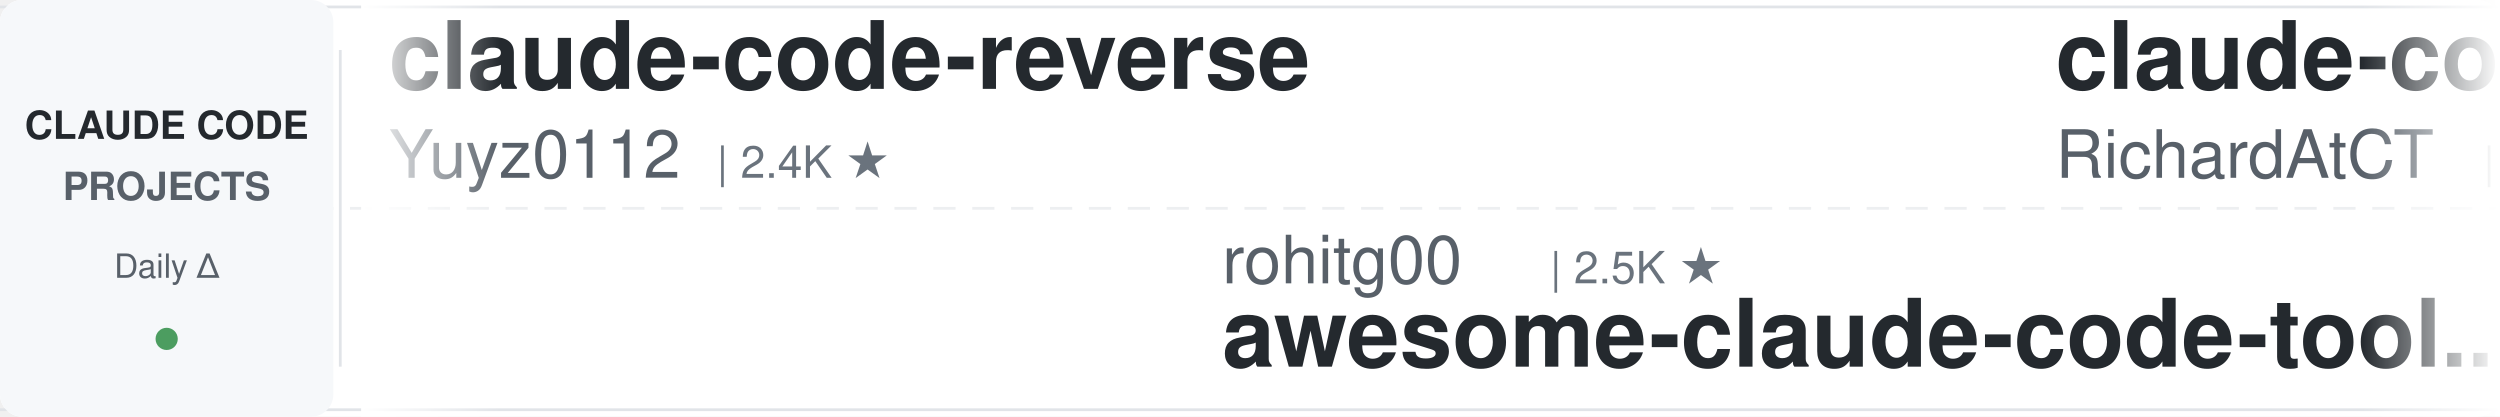
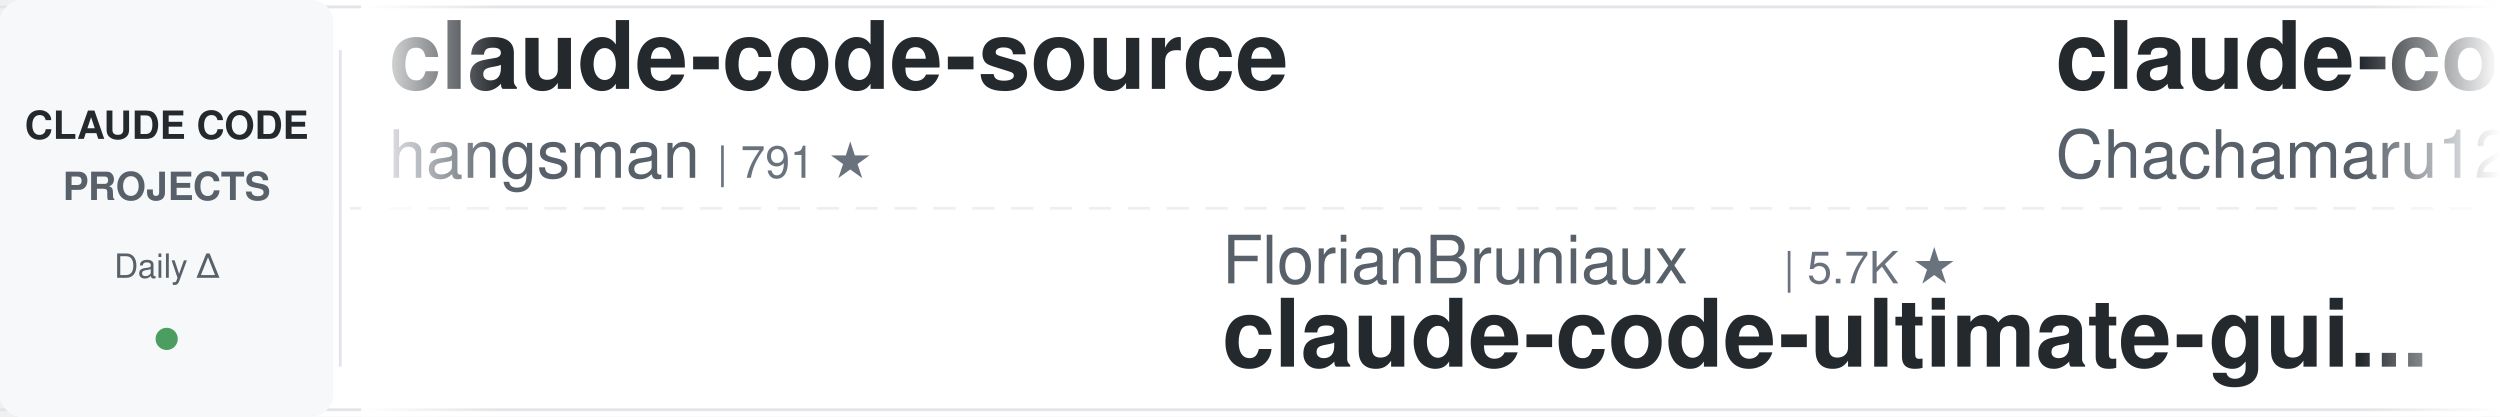
<svg xmlns="http://www.w3.org/2000/svg" width="900" height="150">
  <defs>
    <linearGradient id="leftFade" x1="0%" y1="0%" x2="100%" y2="0%">
      <stop offset="0%" style="stop-color:#ffffff;stop-opacity:1" />
      <stop offset="100%" style="stop-color:#ffffff;stop-opacity:0" />
    </linearGradient>
    <linearGradient id="rightFade" x1="0%" y1="0%" x2="100%" y2="0%">
      <stop offset="0%" style="stop-color:#ffffff;stop-opacity:0" />
      <stop offset="100%" style="stop-color:#ffffff;stop-opacity:1" />
    </linearGradient>
  </defs>
  <rect width="900" height="150" fill="#ffffff" rx="8" />
  <rect x="0" y="2" width="900" height="1" fill="#e1e4e8" />
  <rect x="0" y="147" width="900" height="1" fill="#e1e4e8" />
  <line x1="0" y1="75" x2="900" y2="75" stroke="#e1e4e8" stroke-width="1" stroke-dasharray="8 6" opacity="0.6" />
  <rect x="0" y="0" width="120" height="150" fill="#f6f8fa" rx="8" />
  <text x="60" y="50" font-family="-apple-system, BlinkMacSystemFont, 'Segoe UI', Helvetica, Arial, sans-serif" font-size="14" font-weight="600" fill="#24292e" text-anchor="middle">CLAUDE CODE</text>
  <text x="60" y="72" font-family="-apple-system, BlinkMacSystemFont, 'Segoe UI', Helvetica, Arial, sans-serif" font-size="14" font-weight="600" fill="#586069" text-anchor="middle">PROJECTS</text>
  <text x="60" y="100" font-family="-apple-system, BlinkMacSystemFont, 'Segoe UI', Helvetica, Arial, sans-serif" font-size="12" font-weight="500" fill="#586069" text-anchor="middle">Daily Δ</text>
  <circle cx="60" cy="122" r="4" fill="#22863a" opacity="0.8" />
  <rect x="122" y="18" width="1" height="114" fill="#e1e4e8" />
  <clipPath id="tickerClip">
    <rect x="130" y="0" width="770" height="150" />
  </clipPath>
  <g clip-path="url(#tickerClip)">
    <g id="tickerItems">
      <animateTransform attributeName="transform" attributeType="XML" type="translate" from="0 0" to="-3000 0" dur="54s" repeatCount="indefinite" />
      <g transform="translate(0, 0)">
-         <text x="140" y="32" font-family="-apple-system, BlinkMacSystemFont, 'Segoe UI', Helvetica, Arial, sans-serif" font-size="34" font-weight="600" fill="#24292e">claude-code-reverse</text>
-         <text x="140" y="64" font-family="-apple-system, BlinkMacSystemFont, 'Segoe UI', Helvetica, Arial, sans-serif" font-size="24" font-weight="400" fill="#586069">Yuyz0112</text>
-         <text x="258" y="64" font-family="-apple-system, BlinkMacSystemFont, 'Segoe UI', Helvetica, Arial, sans-serif" font-size="16" font-weight="500" fill="#6a737d">| 2.4K ★</text>
+         <text x="140" y="32" font-family="-apple-system, BlinkMacSystemFont, 'Segoe UI', Helvetica, Arial, sans-serif" font-size="34" font-weight="600" fill="#24292e">claude-code-source</text>
+         <text x="140" y="64" font-family="-apple-system, BlinkMacSystemFont, 'Segoe UI', Helvetica, Arial, sans-serif" font-size="24" font-weight="400" fill="#586069">hangsman</text>
+         <text x="258" y="64" font-family="-apple-system, BlinkMacSystemFont, 'Segoe UI', Helvetica, Arial, sans-serif" font-size="16" font-weight="500" fill="#6a737d">| 791 ★</text>
      </g>
      <g transform="translate(300, 0)">
-         <text x="140" y="102" font-family="-apple-system, BlinkMacSystemFont, 'Segoe UI', Helvetica, Arial, sans-serif" font-size="24" font-weight="400" fill="#586069">rohitg00</text>
-         <text x="258" y="102" font-family="-apple-system, BlinkMacSystemFont, 'Segoe UI', Helvetica, Arial, sans-serif" font-size="16" font-weight="500" fill="#6a737d">| 2.5K ★</text>
-         <text x="140" y="132" font-family="-apple-system, BlinkMacSystemFont, 'Segoe UI', Helvetica, Arial, sans-serif" font-size="34" font-weight="600" fill="#24292e">awesome-claude-code-tool...</text>
+         <text x="140" y="102" font-family="-apple-system, BlinkMacSystemFont, 'Segoe UI', Helvetica, Arial, sans-serif" font-size="24" font-weight="400" fill="#586069">FlorianBruniaux</text>
+         <text x="342" y="102" font-family="-apple-system, BlinkMacSystemFont, 'Segoe UI', Helvetica, Arial, sans-serif" font-size="16" font-weight="500" fill="#6a737d">| 5.7K ★</text>
+         <text x="140" y="132" font-family="-apple-system, BlinkMacSystemFont, 'Segoe UI', Helvetica, Arial, sans-serif" font-size="34" font-weight="600" fill="#24292e">claude-code-ultimate-gui...</text>
      </g>
      <g transform="translate(600, 0)">
-         <text x="140" y="32" font-family="-apple-system, BlinkMacSystemFont, 'Segoe UI', Helvetica, Arial, sans-serif" font-size="34" font-weight="600" fill="#24292e">claude-code-telegram</text>
-         <text x="140" y="64" font-family="-apple-system, BlinkMacSystemFont, 'Segoe UI', Helvetica, Arial, sans-serif" font-size="24" font-weight="400" fill="#586069">RichardAtCT</text>
-         <text x="294" y="64" font-family="-apple-system, BlinkMacSystemFont, 'Segoe UI', Helvetica, Arial, sans-serif" font-size="16" font-weight="500" fill="#6a737d">| 2.8K ★</text>
+         <text x="140" y="32" font-family="-apple-system, BlinkMacSystemFont, 'Segoe UI', Helvetica, Arial, sans-serif" font-size="34" font-weight="600" fill="#24292e">claude-code-harness</text>
+         <text x="140" y="64" font-family="-apple-system, BlinkMacSystemFont, 'Segoe UI', Helvetica, Arial, sans-serif" font-size="24" font-weight="400" fill="#586069">Chachamaru127</text>
+         <text x="318" y="64" font-family="-apple-system, BlinkMacSystemFont, 'Segoe UI', Helvetica, Arial, sans-serif" font-size="16" font-weight="500" fill="#6a737d">| 3.1K ★</text>
      </g>
      <g transform="translate(900, 0)">
-         <text x="140" y="102" font-family="-apple-system, BlinkMacSystemFont, 'Segoe UI', Helvetica, Arial, sans-serif" font-size="24" font-weight="400" fill="#586069">jqueryscript</text>
-         <text x="306" y="102" font-family="-apple-system, BlinkMacSystemFont, 'Segoe UI', Helvetica, Arial, sans-serif" font-size="16" font-weight="500" fill="#6a737d">| 501 ★</text>
-         <text x="140" y="132" font-family="-apple-system, BlinkMacSystemFont, 'Segoe UI', Helvetica, Arial, sans-serif" font-size="34" font-weight="600" fill="#24292e">awesome-claude-code</text>
+         <text x="140" y="102" font-family="-apple-system, BlinkMacSystemFont, 'Segoe UI', Helvetica, Arial, sans-serif" font-size="24" font-weight="400" fill="#586069">ykdojo</text>
+         <text x="234" y="102" font-family="-apple-system, BlinkMacSystemFont, 'Segoe UI', Helvetica, Arial, sans-serif" font-size="16" font-weight="500" fill="#6a737d">| 9.7K ★</text>
+         <text x="140" y="132" font-family="-apple-system, BlinkMacSystemFont, 'Segoe UI', Helvetica, Arial, sans-serif" font-size="34" font-weight="600" fill="#24292e">claude-code-tips</text>
      </g>
      <g transform="translate(1200, 0)">
-         <text x="140" y="32" font-family="-apple-system, BlinkMacSystemFont, 'Segoe UI', Helvetica, Arial, sans-serif" font-size="34" font-weight="600" fill="#24292e">free-claude-code</text>
-         <text x="140" y="64" font-family="-apple-system, BlinkMacSystemFont, 'Segoe UI', Helvetica, Arial, sans-serif" font-size="24" font-weight="400" fill="#586069">Alishahryar1</text>
-         <text x="306" y="64" font-family="-apple-system, BlinkMacSystemFont, 'Segoe UI', Helvetica, Arial, sans-serif" font-size="16" font-weight="500" fill="#6a737d">| 45.6K ★</text>
+         <text x="140" y="32" font-family="-apple-system, BlinkMacSystemFont, 'Segoe UI', Helvetica, Arial, sans-serif" font-size="34" font-weight="600" fill="#24292e">claude-code-my-workflow</text>
+         <text x="140" y="64" font-family="-apple-system, BlinkMacSystemFont, 'Segoe UI', Helvetica, Arial, sans-serif" font-size="24" font-weight="400" fill="#586069">pedrohcgs</text>
+         <text x="270" y="64" font-family="-apple-system, BlinkMacSystemFont, 'Segoe UI', Helvetica, Arial, sans-serif" font-size="16" font-weight="500" fill="#6a737d">| 1.5K ★</text>
      </g>
      <g transform="translate(1500, 0)">
-         <text x="140" y="102" font-family="-apple-system, BlinkMacSystemFont, 'Segoe UI', Helvetica, Arial, sans-serif" font-size="24" font-weight="400" fill="#586069">Njengah</text>
-         <text x="246" y="102" font-family="-apple-system, BlinkMacSystemFont, 'Segoe UI', Helvetica, Arial, sans-serif" font-size="16" font-weight="500" fill="#6a737d">| 1.9K ★</text>
-         <text x="140" y="132" font-family="-apple-system, BlinkMacSystemFont, 'Segoe UI', Helvetica, Arial, sans-serif" font-size="34" font-weight="600" fill="#24292e">claude-code-cheat-sheet</text>
+         <text x="140" y="102" font-family="-apple-system, BlinkMacSystemFont, 'Segoe UI', Helvetica, Arial, sans-serif" font-size="24" font-weight="400" fill="#586069">Cranot</text>
+         <text x="234" y="102" font-family="-apple-system, BlinkMacSystemFont, 'Segoe UI', Helvetica, Arial, sans-serif" font-size="16" font-weight="500" fill="#6a737d">| 2.9K ★</text>
+         <text x="140" y="132" font-family="-apple-system, BlinkMacSystemFont, 'Segoe UI', Helvetica, Arial, sans-serif" font-size="34" font-weight="600" fill="#24292e">claude-code-guide</text>
      </g>
      <g transform="translate(1800, 0)">
-         <text x="140" y="32" font-family="-apple-system, BlinkMacSystemFont, 'Segoe UI', Helvetica, Arial, sans-serif" font-size="34" font-weight="600" fill="#24292e">claude-code-ultimate-gui...</text>
-         <text x="140" y="64" font-family="-apple-system, BlinkMacSystemFont, 'Segoe UI', Helvetica, Arial, sans-serif" font-size="24" font-weight="400" fill="#586069">FlorianBruniaux</text>
-         <text x="342" y="64" font-family="-apple-system, BlinkMacSystemFont, 'Segoe UI', Helvetica, Arial, sans-serif" font-size="16" font-weight="500" fill="#6a737d">| 5.7K ★</text>
+         <text x="140" y="32" font-family="-apple-system, BlinkMacSystemFont, 'Segoe UI', Helvetica, Arial, sans-serif" font-size="34" font-weight="600" fill="#24292e">claude-code-proxy</text>
+         <text x="140" y="64" font-family="-apple-system, BlinkMacSystemFont, 'Segoe UI', Helvetica, Arial, sans-serif" font-size="24" font-weight="400" fill="#586069">1rgs</text>
+         <text x="210" y="64" font-family="-apple-system, BlinkMacSystemFont, 'Segoe UI', Helvetica, Arial, sans-serif" font-size="16" font-weight="500" fill="#6a737d">| 3.7K ★</text>
      </g>
      <g transform="translate(2100, 0)">
-         <text x="140" y="102" font-family="-apple-system, BlinkMacSystemFont, 'Segoe UI', Helvetica, Arial, sans-serif" font-size="24" font-weight="400" fill="#586069">anthropics</text>
-         <text x="282" y="102" font-family="-apple-system, BlinkMacSystemFont, 'Segoe UI', Helvetica, Arial, sans-serif" font-size="16" font-weight="500" fill="#6a737d">| 5.9K ★</text>
-         <text x="140" y="132" font-family="-apple-system, BlinkMacSystemFont, 'Segoe UI', Helvetica, Arial, sans-serif" font-size="34" font-weight="600" fill="#24292e">claude-code-security-rev...</text>
+         <text x="140" y="102" font-family="-apple-system, BlinkMacSystemFont, 'Segoe UI', Helvetica, Arial, sans-serif" font-size="24" font-weight="400" fill="#586069">Yuyz0112</text>
+         <text x="258" y="102" font-family="-apple-system, BlinkMacSystemFont, 'Segoe UI', Helvetica, Arial, sans-serif" font-size="16" font-weight="500" fill="#6a737d">| 2.4K ★</text>
+         <text x="140" y="132" font-family="-apple-system, BlinkMacSystemFont, 'Segoe UI', Helvetica, Arial, sans-serif" font-size="34" font-weight="600" fill="#24292e">claude-code-reverse</text>
      </g>
      <g transform="translate(2400, 0)">
-         <text x="140" y="32" font-family="-apple-system, BlinkMacSystemFont, 'Segoe UI', Helvetica, Arial, sans-serif" font-size="34" font-weight="600" fill="#24292e">claude-code-prompts</text>
-         <text x="140" y="64" font-family="-apple-system, BlinkMacSystemFont, 'Segoe UI', Helvetica, Arial, sans-serif" font-size="24" font-weight="400" fill="#586069">repowise-dev</text>
-         <text x="306" y="64" font-family="-apple-system, BlinkMacSystemFont, 'Segoe UI', Helvetica, Arial, sans-serif" font-size="16" font-weight="500" fill="#6a737d">| 1.2K ★</text>
+         <text x="140" y="32" font-family="-apple-system, BlinkMacSystemFont, 'Segoe UI', Helvetica, Arial, sans-serif" font-size="34" font-weight="600" fill="#24292e">claude-code-hooks-master...</text>
+         <text x="140" y="64" font-family="-apple-system, BlinkMacSystemFont, 'Segoe UI', Helvetica, Arial, sans-serif" font-size="24" font-weight="400" fill="#586069">disler</text>
+         <text x="234" y="64" font-family="-apple-system, BlinkMacSystemFont, 'Segoe UI', Helvetica, Arial, sans-serif" font-size="16" font-weight="500" fill="#6a737d">| 3.9K ★</text>
      </g>
      <g transform="translate(2700, 0)">
-         <text x="140" y="102" font-family="-apple-system, BlinkMacSystemFont, 'Segoe UI', Helvetica, Arial, sans-serif" font-size="24" font-weight="400" fill="#586069">edmund-io</text>
-         <text x="270" y="102" font-family="-apple-system, BlinkMacSystemFont, 'Segoe UI', Helvetica, Arial, sans-serif" font-size="16" font-weight="500" fill="#6a737d">| 1.5K ★</text>
-         <text x="140" y="132" font-family="-apple-system, BlinkMacSystemFont, 'Segoe UI', Helvetica, Arial, sans-serif" font-size="34" font-weight="600" fill="#24292e">edmunds-claude-code</text>
+         <text x="140" y="102" font-family="-apple-system, BlinkMacSystemFont, 'Segoe UI', Helvetica, Arial, sans-serif" font-size="24" font-weight="400" fill="#586069">davila7</text>
+         <text x="246" y="102" font-family="-apple-system, BlinkMacSystemFont, 'Segoe UI', Helvetica, Arial, sans-serif" font-size="16" font-weight="500" fill="#6a737d">| 30.3K ★</text>
+         <text x="140" y="132" font-family="-apple-system, BlinkMacSystemFont, 'Segoe UI', Helvetica, Arial, sans-serif" font-size="34" font-weight="600" fill="#24292e">claude-code-templates</text>
      </g>
      <g transform="translate(3000, 0)">
-         <text x="140" y="32" font-family="-apple-system, BlinkMacSystemFont, 'Segoe UI', Helvetica, Arial, sans-serif" font-size="34" font-weight="600" fill="#24292e">claude-code-reverse</text>
-         <text x="140" y="64" font-family="-apple-system, BlinkMacSystemFont, 'Segoe UI', Helvetica, Arial, sans-serif" font-size="24" font-weight="400" fill="#586069">Yuyz0112</text>
-         <text x="258" y="64" font-family="-apple-system, BlinkMacSystemFont, 'Segoe UI', Helvetica, Arial, sans-serif" font-size="16" font-weight="500" fill="#6a737d">| 2.4K ★</text>
+         <text x="140" y="32" font-family="-apple-system, BlinkMacSystemFont, 'Segoe UI', Helvetica, Arial, sans-serif" font-size="34" font-weight="600" fill="#24292e">claude-code-source</text>
+         <text x="140" y="64" font-family="-apple-system, BlinkMacSystemFont, 'Segoe UI', Helvetica, Arial, sans-serif" font-size="24" font-weight="400" fill="#586069">hangsman</text>
+         <text x="258" y="64" font-family="-apple-system, BlinkMacSystemFont, 'Segoe UI', Helvetica, Arial, sans-serif" font-size="16" font-weight="500" fill="#6a737d">| 791 ★</text>
      </g>
      <g transform="translate(3300, 0)">
-         <text x="140" y="102" font-family="-apple-system, BlinkMacSystemFont, 'Segoe UI', Helvetica, Arial, sans-serif" font-size="24" font-weight="400" fill="#586069">rohitg00</text>
-         <text x="258" y="102" font-family="-apple-system, BlinkMacSystemFont, 'Segoe UI', Helvetica, Arial, sans-serif" font-size="16" font-weight="500" fill="#6a737d">| 2.5K ★</text>
-         <text x="140" y="132" font-family="-apple-system, BlinkMacSystemFont, 'Segoe UI', Helvetica, Arial, sans-serif" font-size="34" font-weight="600" fill="#24292e">awesome-claude-code-tool...</text>
+         <text x="140" y="102" font-family="-apple-system, BlinkMacSystemFont, 'Segoe UI', Helvetica, Arial, sans-serif" font-size="24" font-weight="400" fill="#586069">FlorianBruniaux</text>
+         <text x="342" y="102" font-family="-apple-system, BlinkMacSystemFont, 'Segoe UI', Helvetica, Arial, sans-serif" font-size="16" font-weight="500" fill="#6a737d">| 5.7K ★</text>
+         <text x="140" y="132" font-family="-apple-system, BlinkMacSystemFont, 'Segoe UI', Helvetica, Arial, sans-serif" font-size="34" font-weight="600" fill="#24292e">claude-code-ultimate-gui...</text>
      </g>
      <g transform="translate(3600, 0)">
-         <text x="140" y="32" font-family="-apple-system, BlinkMacSystemFont, 'Segoe UI', Helvetica, Arial, sans-serif" font-size="34" font-weight="600" fill="#24292e">claude-code-telegram</text>
-         <text x="140" y="64" font-family="-apple-system, BlinkMacSystemFont, 'Segoe UI', Helvetica, Arial, sans-serif" font-size="24" font-weight="400" fill="#586069">RichardAtCT</text>
-         <text x="294" y="64" font-family="-apple-system, BlinkMacSystemFont, 'Segoe UI', Helvetica, Arial, sans-serif" font-size="16" font-weight="500" fill="#6a737d">| 2.8K ★</text>
+         <text x="140" y="32" font-family="-apple-system, BlinkMacSystemFont, 'Segoe UI', Helvetica, Arial, sans-serif" font-size="34" font-weight="600" fill="#24292e">claude-code-harness</text>
+         <text x="140" y="64" font-family="-apple-system, BlinkMacSystemFont, 'Segoe UI', Helvetica, Arial, sans-serif" font-size="24" font-weight="400" fill="#586069">Chachamaru127</text>
+         <text x="318" y="64" font-family="-apple-system, BlinkMacSystemFont, 'Segoe UI', Helvetica, Arial, sans-serif" font-size="16" font-weight="500" fill="#6a737d">| 3.1K ★</text>
      </g>
      <g transform="translate(3900, 0)">
-         <text x="140" y="102" font-family="-apple-system, BlinkMacSystemFont, 'Segoe UI', Helvetica, Arial, sans-serif" font-size="24" font-weight="400" fill="#586069">jqueryscript</text>
-         <text x="306" y="102" font-family="-apple-system, BlinkMacSystemFont, 'Segoe UI', Helvetica, Arial, sans-serif" font-size="16" font-weight="500" fill="#6a737d">| 501 ★</text>
-         <text x="140" y="132" font-family="-apple-system, BlinkMacSystemFont, 'Segoe UI', Helvetica, Arial, sans-serif" font-size="34" font-weight="600" fill="#24292e">awesome-claude-code</text>
+         <text x="140" y="102" font-family="-apple-system, BlinkMacSystemFont, 'Segoe UI', Helvetica, Arial, sans-serif" font-size="24" font-weight="400" fill="#586069">ykdojo</text>
+         <text x="234" y="102" font-family="-apple-system, BlinkMacSystemFont, 'Segoe UI', Helvetica, Arial, sans-serif" font-size="16" font-weight="500" fill="#6a737d">| 9.7K ★</text>
+         <text x="140" y="132" font-family="-apple-system, BlinkMacSystemFont, 'Segoe UI', Helvetica, Arial, sans-serif" font-size="34" font-weight="600" fill="#24292e">claude-code-tips</text>
      </g>
    </g>
  </g>
  <rect x="130" y="0" width="50" height="150" fill="url(#leftFade)" />
  <rect x="850" y="0" width="50" height="150" fill="url(#rightFade)" />
</svg>
